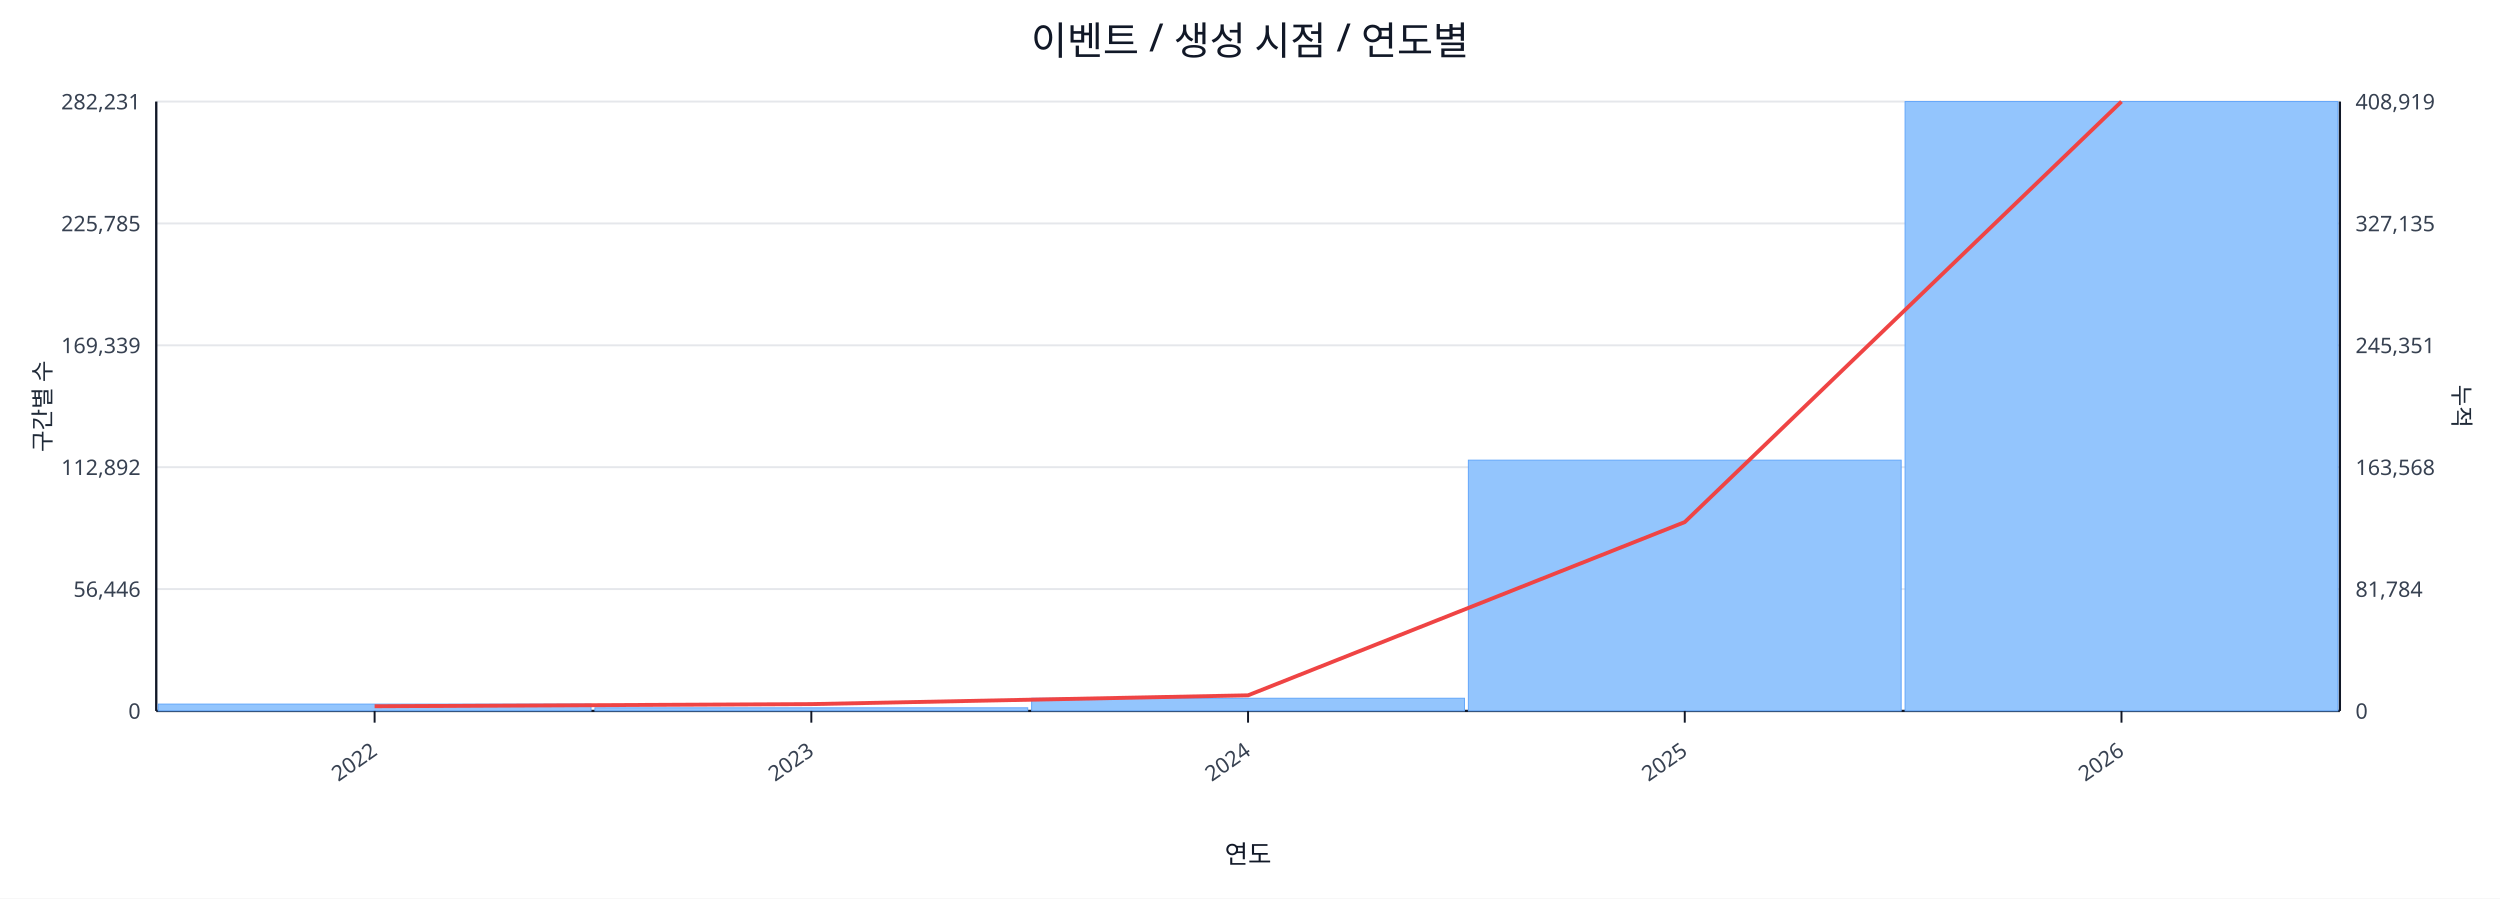
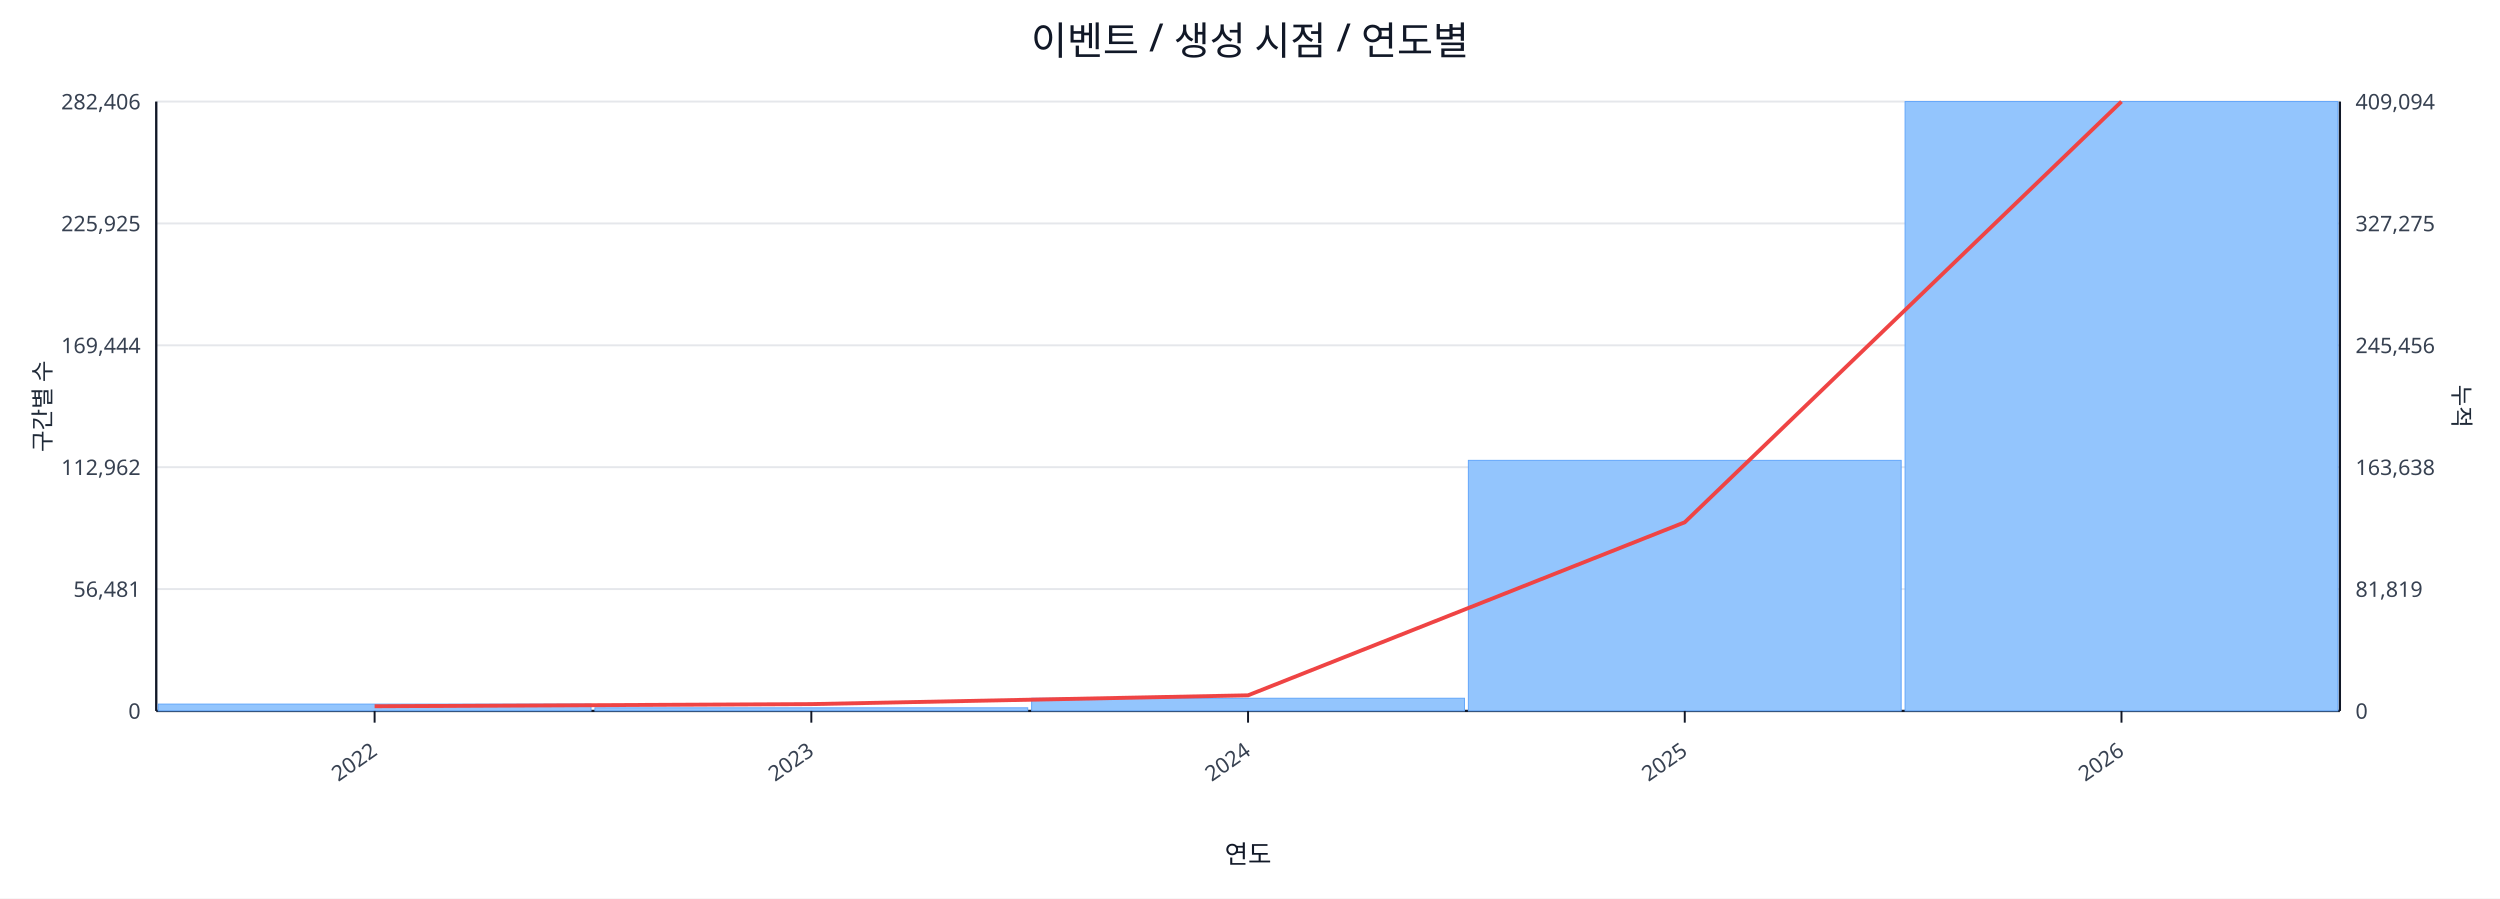
<svg xmlns="http://www.w3.org/2000/svg" width="1280" height="460" viewBox="0 0 1280 460">
  <rect x="0" y="0" width="100%" height="100%" fill="#ffffff" />
  <text x="640.0" y="28" font-size="20" text-anchor="middle" font-family="sans-serif" fill="#111827">이벤트 / 생성 시점 / 연도별</text>
  <line x1="80.0" y1="52.0" x2="1198.0" y2="52.0" stroke="#e5e7eb" stroke-width="1" />
-   <text x="72.0" y="56.0" font-size="11" text-anchor="end" font-family="sans-serif" fill="#374151">282,231</text>
-   <text x="1206.0" y="56.0" font-size="11" text-anchor="start" font-family="sans-serif" fill="#374151">408,919</text>
+   <text x="72.0" y="56.0" font-size="11" text-anchor="end" font-family="sans-serif" fill="#374151">282,406</text>
+   <text x="1206.0" y="56.0" font-size="11" text-anchor="start" font-family="sans-serif" fill="#374151">409,094</text>
  <line x1="80.0" y1="114.4" x2="1198.0" y2="114.4" stroke="#e5e7eb" stroke-width="1" />
-   <text x="72.0" y="118.4" font-size="11" text-anchor="end" font-family="sans-serif" fill="#374151">225,785</text>
-   <text x="1206.0" y="118.4" font-size="11" text-anchor="start" font-family="sans-serif" fill="#374151">327,135</text>
+   <text x="72.0" y="118.4" font-size="11" text-anchor="end" font-family="sans-serif" fill="#374151">225,925</text>
+   <text x="1206.0" y="118.4" font-size="11" text-anchor="start" font-family="sans-serif" fill="#374151">327,275</text>
  <line x1="80.0" y1="176.8" x2="1198.0" y2="176.8" stroke="#e5e7eb" stroke-width="1" />
-   <text x="72.0" y="180.8" font-size="11" text-anchor="end" font-family="sans-serif" fill="#374151">169,339</text>
-   <text x="1206.0" y="180.8" font-size="11" text-anchor="start" font-family="sans-serif" fill="#374151">245,351</text>
+   <text x="72.0" y="180.8" font-size="11" text-anchor="end" font-family="sans-serif" fill="#374151">169,444</text>
+   <text x="1206.0" y="180.8" font-size="11" text-anchor="start" font-family="sans-serif" fill="#374151">245,456</text>
  <line x1="80.0" y1="239.2" x2="1198.0" y2="239.2" stroke="#e5e7eb" stroke-width="1" />
-   <text x="72.0" y="243.2" font-size="11" text-anchor="end" font-family="sans-serif" fill="#374151">112,892</text>
-   <text x="1206.0" y="243.2" font-size="11" text-anchor="start" font-family="sans-serif" fill="#374151">163,568</text>
+   <text x="72.0" y="243.2" font-size="11" text-anchor="end" font-family="sans-serif" fill="#374151">112,962</text>
+   <text x="1206.0" y="243.2" font-size="11" text-anchor="start" font-family="sans-serif" fill="#374151">163,638</text>
  <line x1="80.0" y1="301.6" x2="1198.0" y2="301.6" stroke="#e5e7eb" stroke-width="1" />
-   <text x="72.0" y="305.6" font-size="11" text-anchor="end" font-family="sans-serif" fill="#374151">56,446</text>
-   <text x="1206.0" y="305.6" font-size="11" text-anchor="start" font-family="sans-serif" fill="#374151">81,784</text>
+   <text x="72.0" y="305.6" font-size="11" text-anchor="end" font-family="sans-serif" fill="#374151">56,481</text>
+   <text x="1206.0" y="305.6" font-size="11" text-anchor="start" font-family="sans-serif" fill="#374151">81,819</text>
  <line x1="80.0" y1="364.0" x2="1198.0" y2="364.0" stroke="#e5e7eb" stroke-width="1" />
  <text x="72.0" y="368.0" font-size="11" text-anchor="end" font-family="sans-serif" fill="#374151">0</text>
  <text x="1206.0" y="368.0" font-size="11" text-anchor="start" font-family="sans-serif" fill="#374151">0</text>
  <line x1="80.0" y1="364.0" x2="1198.0" y2="364.0" stroke="#111827" stroke-width="1.2" />
  <line x1="80.0" y1="52.0" x2="80.0" y2="364.0" stroke="#111827" stroke-width="1.2" />
  <line x1="1198.0" y1="52.0" x2="1198.0" y2="364.0" stroke="#111827" stroke-width="1.2" />
  <rect x="81.0" y="360.5" width="221.6" height="3.5" fill="#93c5fd" stroke="#60a5fa" stroke-width="0.5" />
  <rect x="304.6" y="362.4" width="221.6" height="1.6" fill="#93c5fd" stroke="#60a5fa" stroke-width="0.5" />
  <rect x="528.2" y="357.5" width="221.6" height="6.5" fill="#93c5fd" stroke="#60a5fa" stroke-width="0.5" />
-   <rect x="751.8" y="235.6" width="221.6" height="128.4" fill="#93c5fd" stroke="#60a5fa" stroke-width="0.5" />
+   <rect x="751.8" y="235.7" width="221.6" height="128.3" fill="#93c5fd" stroke="#60a5fa" stroke-width="0.5" />
  <rect x="975.4" y="52.0" width="221.6" height="312.0" fill="#93c5fd" stroke="#60a5fa" stroke-width="0.5" />
-   <polyline fill="none" stroke="#ef4444" stroke-width="2" points="191.8,361.6 415.4,360.5 639.0,356.0 862.6,267.3 1086.2,52.0" />
+   <polyline fill="none" stroke="#ef4444" stroke-width="2" points="191.8,361.6 415.4,360.5 639.0,356.0 862.6,267.4 1086.2,52.0" />
  <line x1="191.8" y1="364.0" x2="191.8" y2="370.0" stroke="#111827" stroke-width="1" />
  <text x="193.8" y="386.0" font-size="11" text-anchor="end" transform="rotate(-35 193.8 386.0)" font-family="sans-serif" fill="#374151">2022</text>
  <line x1="415.4" y1="364.0" x2="415.4" y2="370.0" stroke="#111827" stroke-width="1" />
  <text x="417.4" y="386.0" font-size="11" text-anchor="end" transform="rotate(-35 417.4 386.0)" font-family="sans-serif" fill="#374151">2023</text>
  <line x1="639.0" y1="364.0" x2="639.0" y2="370.0" stroke="#111827" stroke-width="1" />
  <text x="641.0" y="386.0" font-size="11" text-anchor="end" transform="rotate(-35 641.0 386.0)" font-family="sans-serif" fill="#374151">2024</text>
  <line x1="862.6" y1="364.0" x2="862.6" y2="370.0" stroke="#111827" stroke-width="1" />
  <text x="864.6" y="386.0" font-size="11" text-anchor="end" transform="rotate(-35 864.6 386.0)" font-family="sans-serif" fill="#374151">2025</text>
  <line x1="1086.2" y1="364.0" x2="1086.2" y2="370.0" stroke="#111827" stroke-width="1" />
  <text x="1088.2" y="386.0" font-size="11" text-anchor="end" transform="rotate(-35 1088.2 386.0)" font-family="sans-serif" fill="#374151">2026</text>
  <text x="26" y="208.0" font-size="12" transform="rotate(-90 26 208.0)" text-anchor="middle" font-family="sans-serif" fill="#1f2937">구간별 수</text>
  <text x="1256.0" y="208.0" font-size="12" transform="rotate(90 1256.0 208.0)" text-anchor="middle" font-family="sans-serif" fill="#1f2937">누적</text>
  <text x="639.0" y="442.0" font-size="13" text-anchor="middle" font-family="sans-serif" fill="#111827">연도</text>
</svg>
